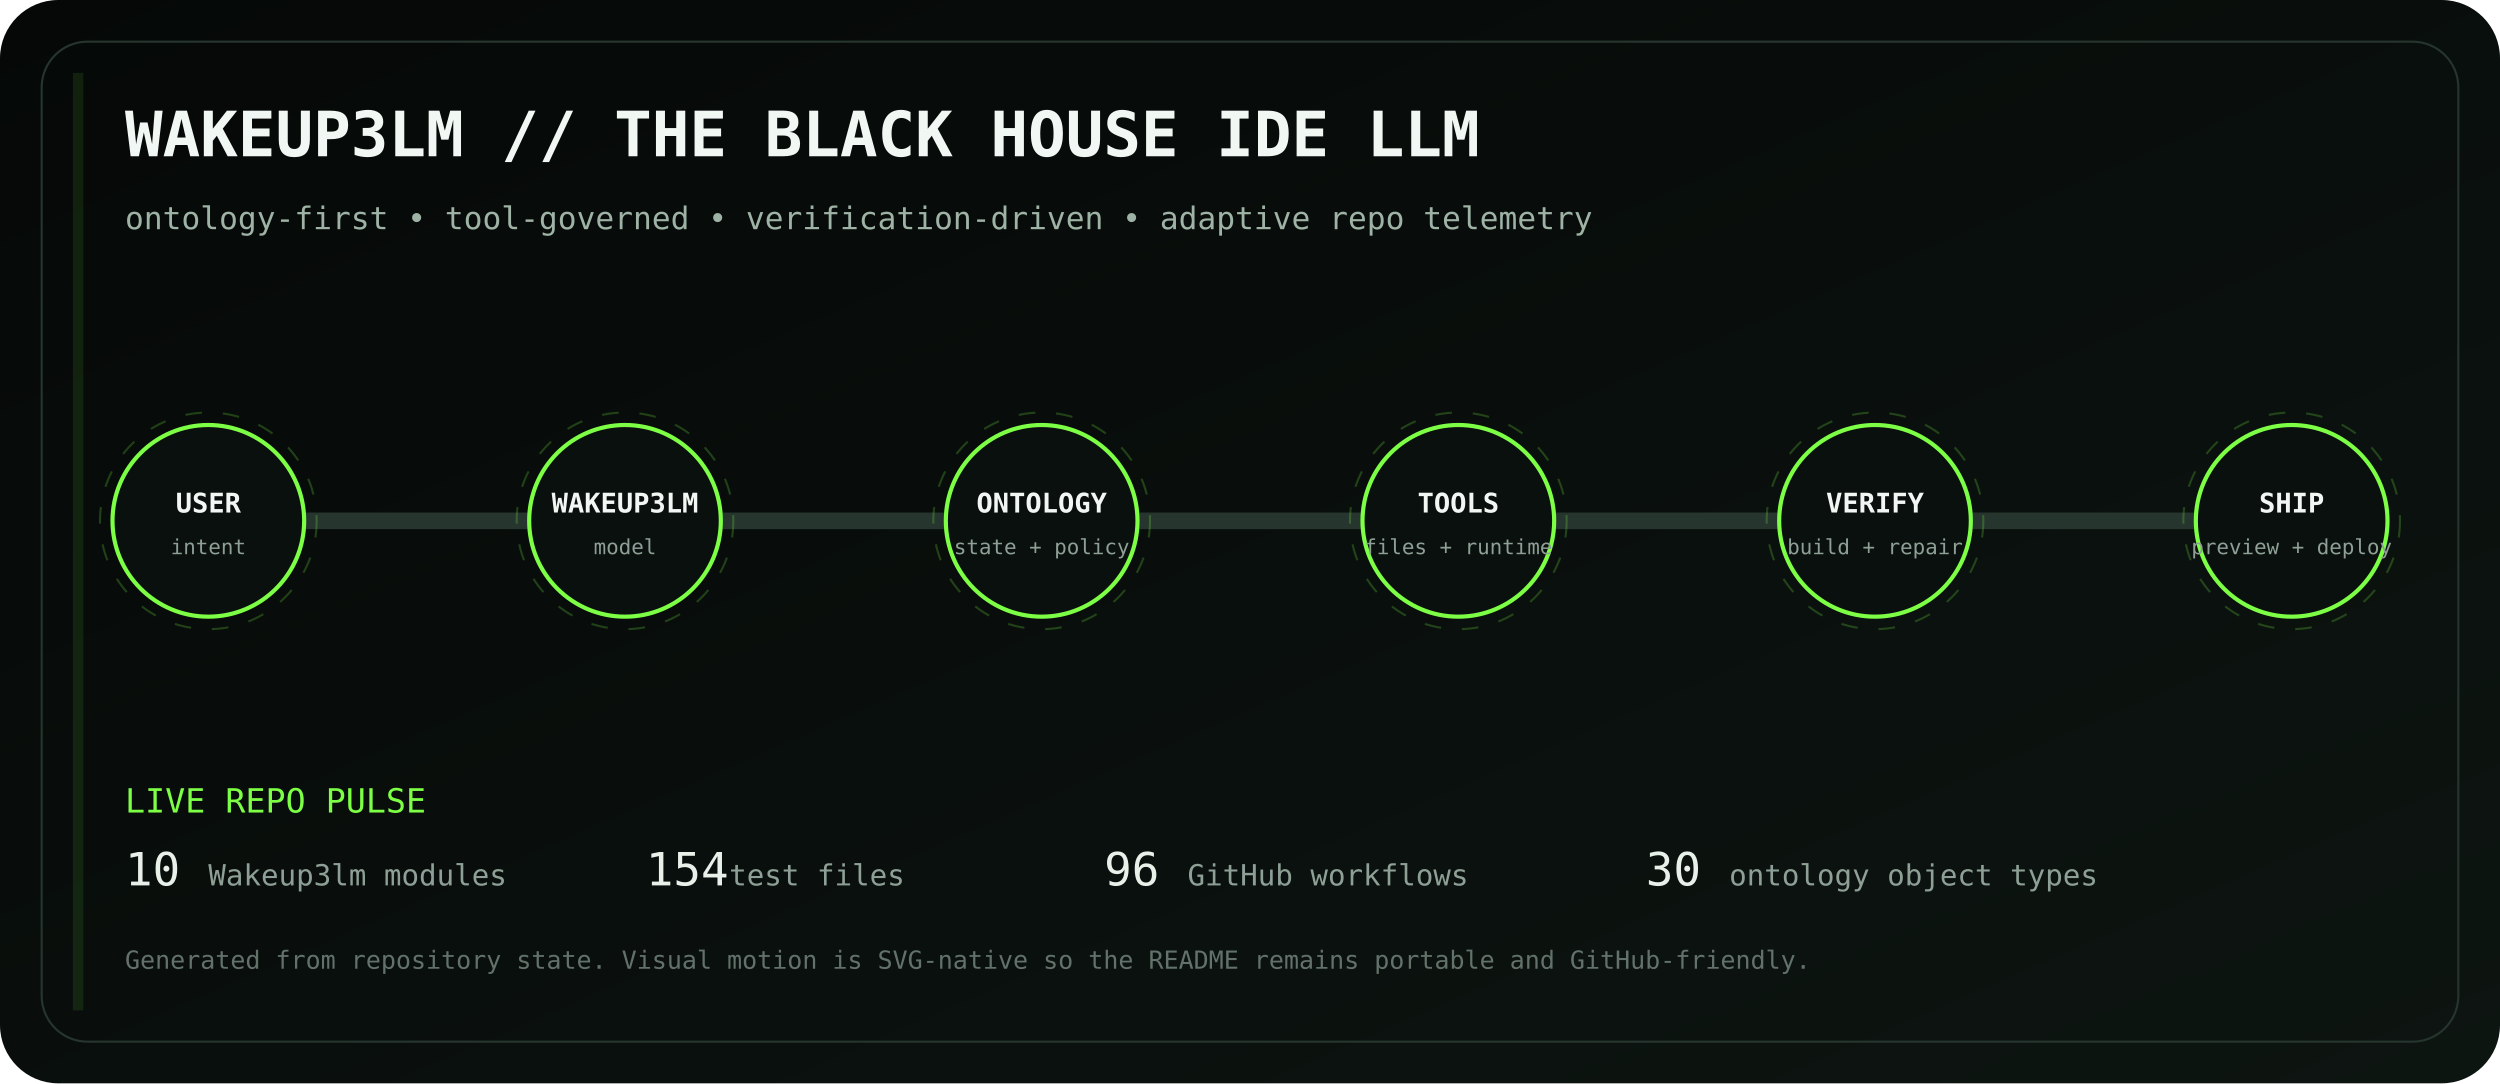
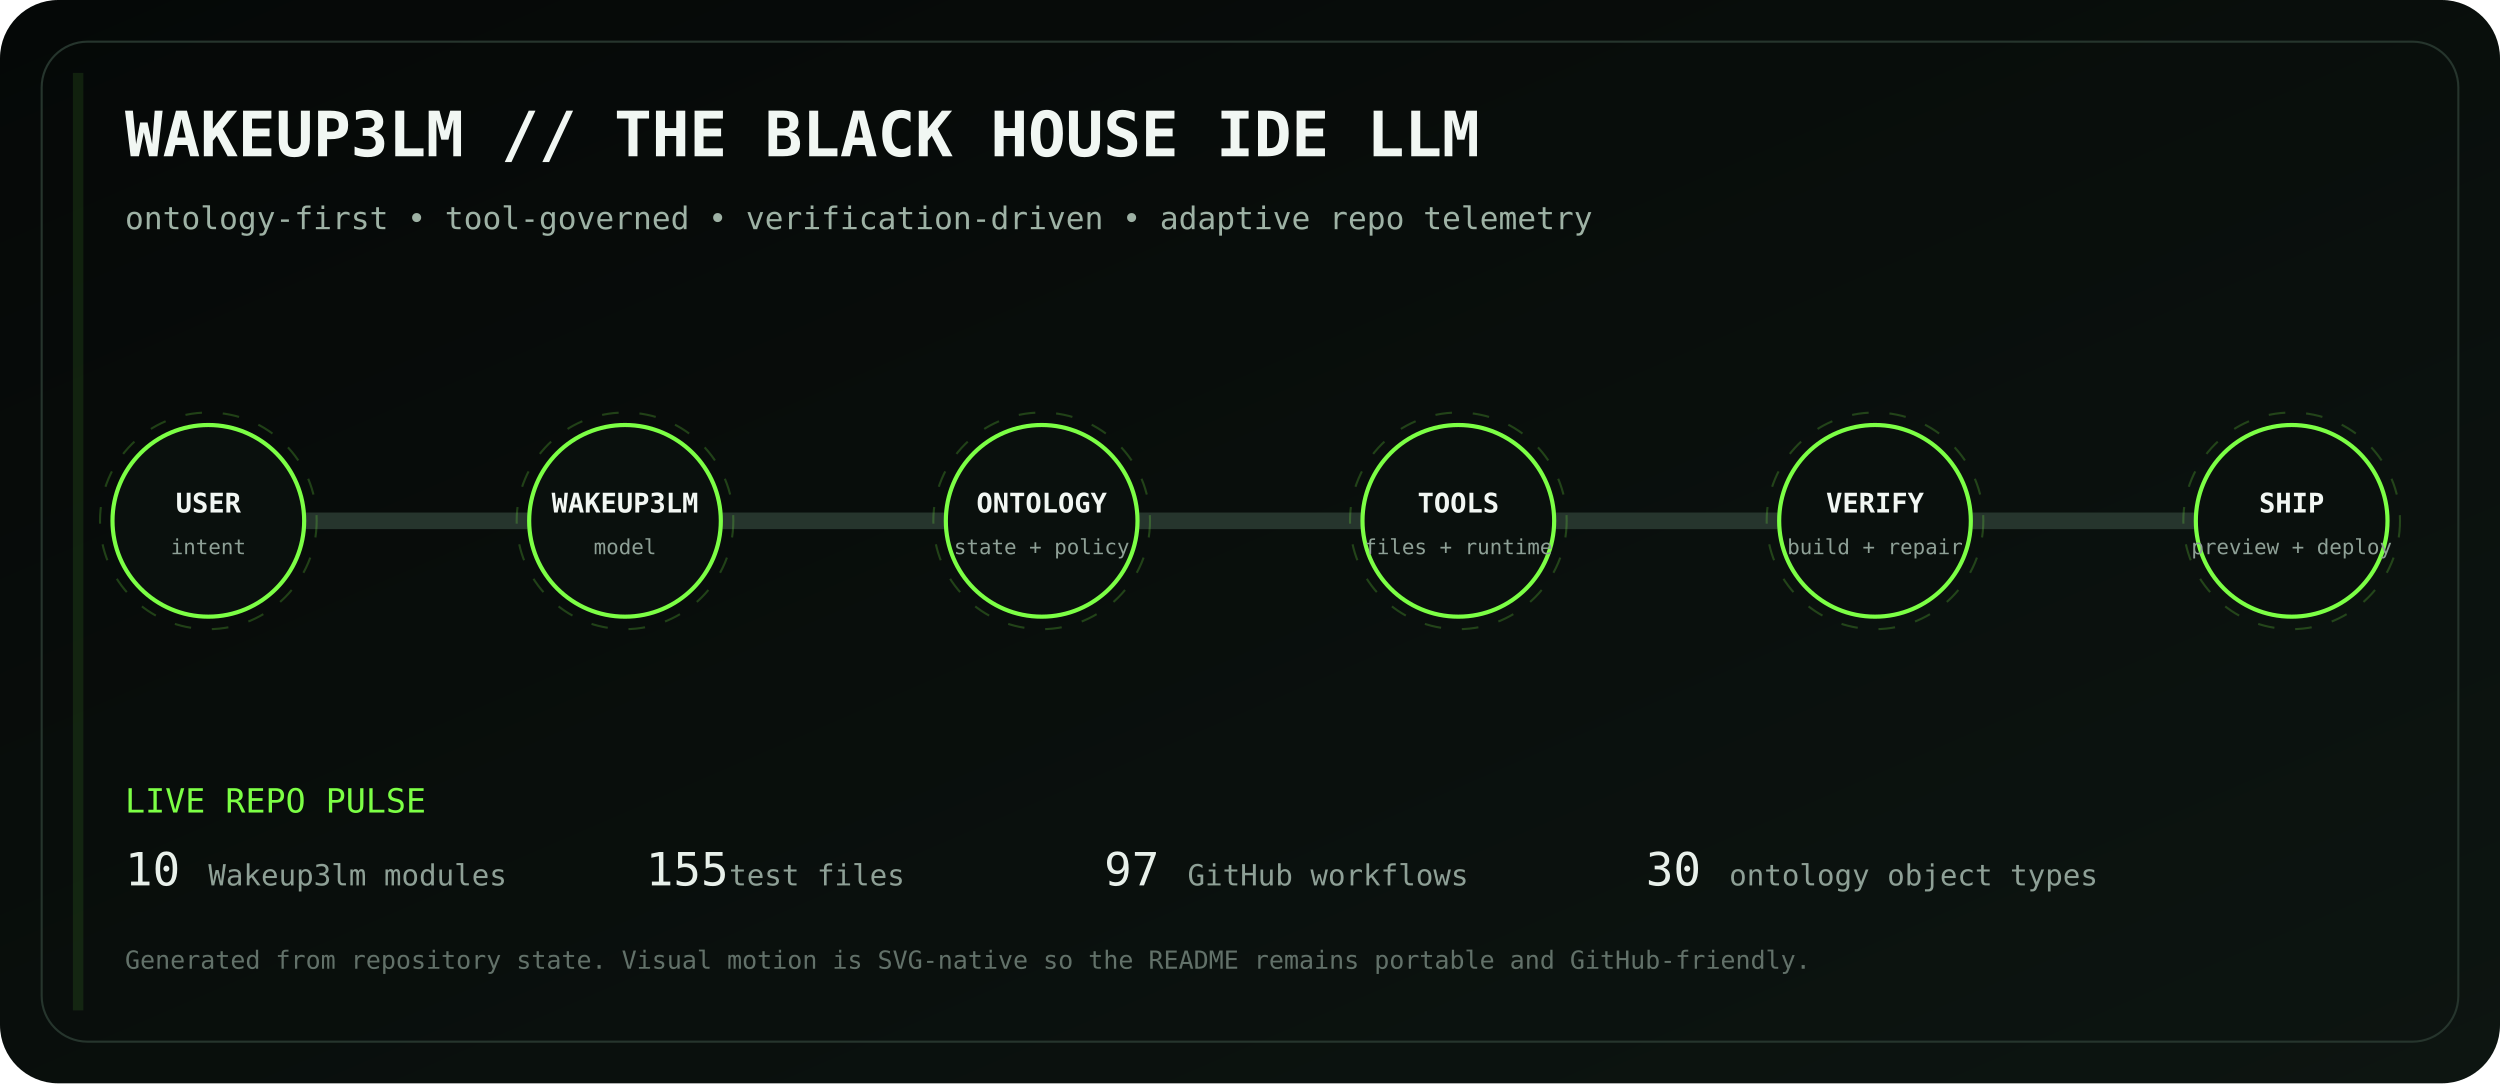
<svg xmlns="http://www.w3.org/2000/svg" viewBox="0 0 1200 520" role="img" aria-labelledby="title desc">
  <defs>
    <linearGradient id="bg" x1="0" y1="0" x2="1" y2="1">
      <stop stop-color="#050807" />
      <stop offset="1" stop-color="#0d1511" />
    </linearGradient>
    <linearGradient id="volt" x1="0" y1="0" x2="1" y2="0">
      <stop stop-color="#7CFF45" />
      <stop offset=".5" stop-color="#D6FF46" />
      <stop offset="1" stop-color="#7CFF45" />
    </linearGradient>
    <filter id="glow">
      <feGaussianBlur stdDeviation="4" result="b" />
      <feMerge>
        <feMergeNode in="b" />
        <feMergeNode in="SourceGraphic" />
      </feMerge>
    </filter>
  </defs>
  <rect width="1200" height="520" rx="28" fill="url(#bg)" />
  <rect x="20" y="20" width="1160" height="480" rx="22" fill="none" stroke="#26352d" />
  <text x="60" y="75" fill="#F1F7F3" font-family="ui-monospace, SFMono-Regular, Menlo, monospace" font-size="30" font-weight="700">WAKEUP3LM // THE BLACK HOUSE IDE LLM</text>
  <text x="60" y="110" fill="#9EB2A5" font-family="ui-monospace, SFMono-Regular, Menlo, monospace" font-size="15">ontology-first • tool-governed • verification-driven • adaptive repo telemetry</text>
  <path d="M100 250 H1100" stroke="#26352d" stroke-width="8" stroke-linecap="round" />
  <path d="M100 250 H1100" stroke="url(#volt)" stroke-width="3" stroke-linecap="round" stroke-dasharray="18 22" filter="url(#glow)">
    <animate attributeName="stroke-dashoffset" values="0;-80" dur="2.8s" repeatCount="indefinite" />
  </path>
  <g transform="translate(100 250)" font-family="ui-monospace, SFMono-Regular, Menlo, monospace">
    <circle r="46" fill="#0A100D" stroke="#7CFF45" stroke-width="2" />
    <circle r="52" fill="none" stroke="#7CFF45" opacity=".22" stroke-dasharray="8 10">
      <animateTransform attributeName="transform" type="rotate" values="0;360" dur="12s" repeatCount="indefinite" />
    </circle>
    <text y="-4" text-anchor="middle" fill="#F2F7F3" font-size="13" font-weight="700">USER</text>
    <text y="16" text-anchor="middle" fill="#8EA096" font-size="10">intent</text>
  </g>
  <g transform="translate(300 250)" font-family="ui-monospace, SFMono-Regular, Menlo, monospace">
    <circle r="46" fill="#0A100D" stroke="#7CFF45" stroke-width="2" />
    <circle r="52" fill="none" stroke="#7CFF45" opacity=".22" stroke-dasharray="8 10">
      <animateTransform attributeName="transform" type="rotate" values="0;360" dur="12s" repeatCount="indefinite" />
    </circle>
    <text y="-4" text-anchor="middle" fill="#F2F7F3" font-size="13" font-weight="700">WAKEUP3LM</text>
    <text y="16" text-anchor="middle" fill="#8EA096" font-size="10">model</text>
  </g>
  <g transform="translate(500 250)" font-family="ui-monospace, SFMono-Regular, Menlo, monospace">
    <circle r="46" fill="#0A100D" stroke="#7CFF45" stroke-width="2" />
    <circle r="52" fill="none" stroke="#7CFF45" opacity=".22" stroke-dasharray="8 10">
      <animateTransform attributeName="transform" type="rotate" values="0;360" dur="12s" repeatCount="indefinite" />
    </circle>
    <text y="-4" text-anchor="middle" fill="#F2F7F3" font-size="13" font-weight="700">ONTOLOGY</text>
    <text y="16" text-anchor="middle" fill="#8EA096" font-size="10">state + policy</text>
  </g>
  <g transform="translate(700 250)" font-family="ui-monospace, SFMono-Regular, Menlo, monospace">
    <circle r="46" fill="#0A100D" stroke="#7CFF45" stroke-width="2" />
    <circle r="52" fill="none" stroke="#7CFF45" opacity=".22" stroke-dasharray="8 10">
      <animateTransform attributeName="transform" type="rotate" values="0;360" dur="12s" repeatCount="indefinite" />
    </circle>
    <text y="-4" text-anchor="middle" fill="#F2F7F3" font-size="13" font-weight="700">TOOLS</text>
    <text y="16" text-anchor="middle" fill="#8EA096" font-size="10">files + runtime</text>
  </g>
  <g transform="translate(900 250)" font-family="ui-monospace, SFMono-Regular, Menlo, monospace">
    <circle r="46" fill="#0A100D" stroke="#7CFF45" stroke-width="2" />
    <circle r="52" fill="none" stroke="#7CFF45" opacity=".22" stroke-dasharray="8 10">
      <animateTransform attributeName="transform" type="rotate" values="0;360" dur="12s" repeatCount="indefinite" />
    </circle>
    <text y="-4" text-anchor="middle" fill="#F2F7F3" font-size="13" font-weight="700">VERIFY</text>
    <text y="16" text-anchor="middle" fill="#8EA096" font-size="10">build + repair</text>
  </g>
  <g transform="translate(1100 250)" font-family="ui-monospace, SFMono-Regular, Menlo, monospace">
    <circle r="46" fill="#0A100D" stroke="#7CFF45" stroke-width="2" />
    <circle r="52" fill="none" stroke="#7CFF45" opacity=".22" stroke-dasharray="8 10">
      <animateTransform attributeName="transform" type="rotate" values="0;360" dur="12s" repeatCount="indefinite" />
    </circle>
    <text y="-4" text-anchor="middle" fill="#F2F7F3" font-size="13" font-weight="700">SHIP</text>
    <text y="16" text-anchor="middle" fill="#8EA096" font-size="10">preview + deploy</text>
  </g>
  <g font-family="ui-monospace, SFMono-Regular, Menlo, monospace">
    <text x="60" y="390" fill="#7CFF45" font-size="16">LIVE REPO PULSE</text>
    <text x="60" y="425" fill="#E8F0EA" font-size="22">10</text>
    <text x="100" y="425" fill="#8EA096" font-size="14"> Wakeup3lm modules</text>
-     <text x="310" y="425" fill="#E8F0EA" font-size="22">154</text>
+     <text x="310" y="425" fill="#E8F0EA" font-size="22">155</text>
    <text x="350" y="425" fill="#8EA096" font-size="14"> test files</text>
-     <text x="530" y="425" fill="#E8F0EA" font-size="22">96</text>
+     <text x="530" y="425" fill="#E8F0EA" font-size="22">97</text>
    <text x="570" y="425" fill="#8EA096" font-size="14"> GitHub workflows</text>
    <text x="790" y="425" fill="#E8F0EA" font-size="22">30</text>
    <text x="830" y="425" fill="#8EA096" font-size="14"> ontology object types</text>
    <text x="60" y="465" fill="#627169" font-size="12">Generated from repository state. Visual motion is SVG-native so the README remains portable and GitHub-friendly.</text>
  </g>
  <rect x="35" y="35" width="5" height="450" fill="#7CFF45" opacity=".1">
    <animate attributeName="x" values="35;1160;35" dur="8s" repeatCount="indefinite" />
    <animate attributeName="opacity" values=".05;.28;.05" dur="8s" repeatCount="indefinite" />
  </rect>
</svg>
